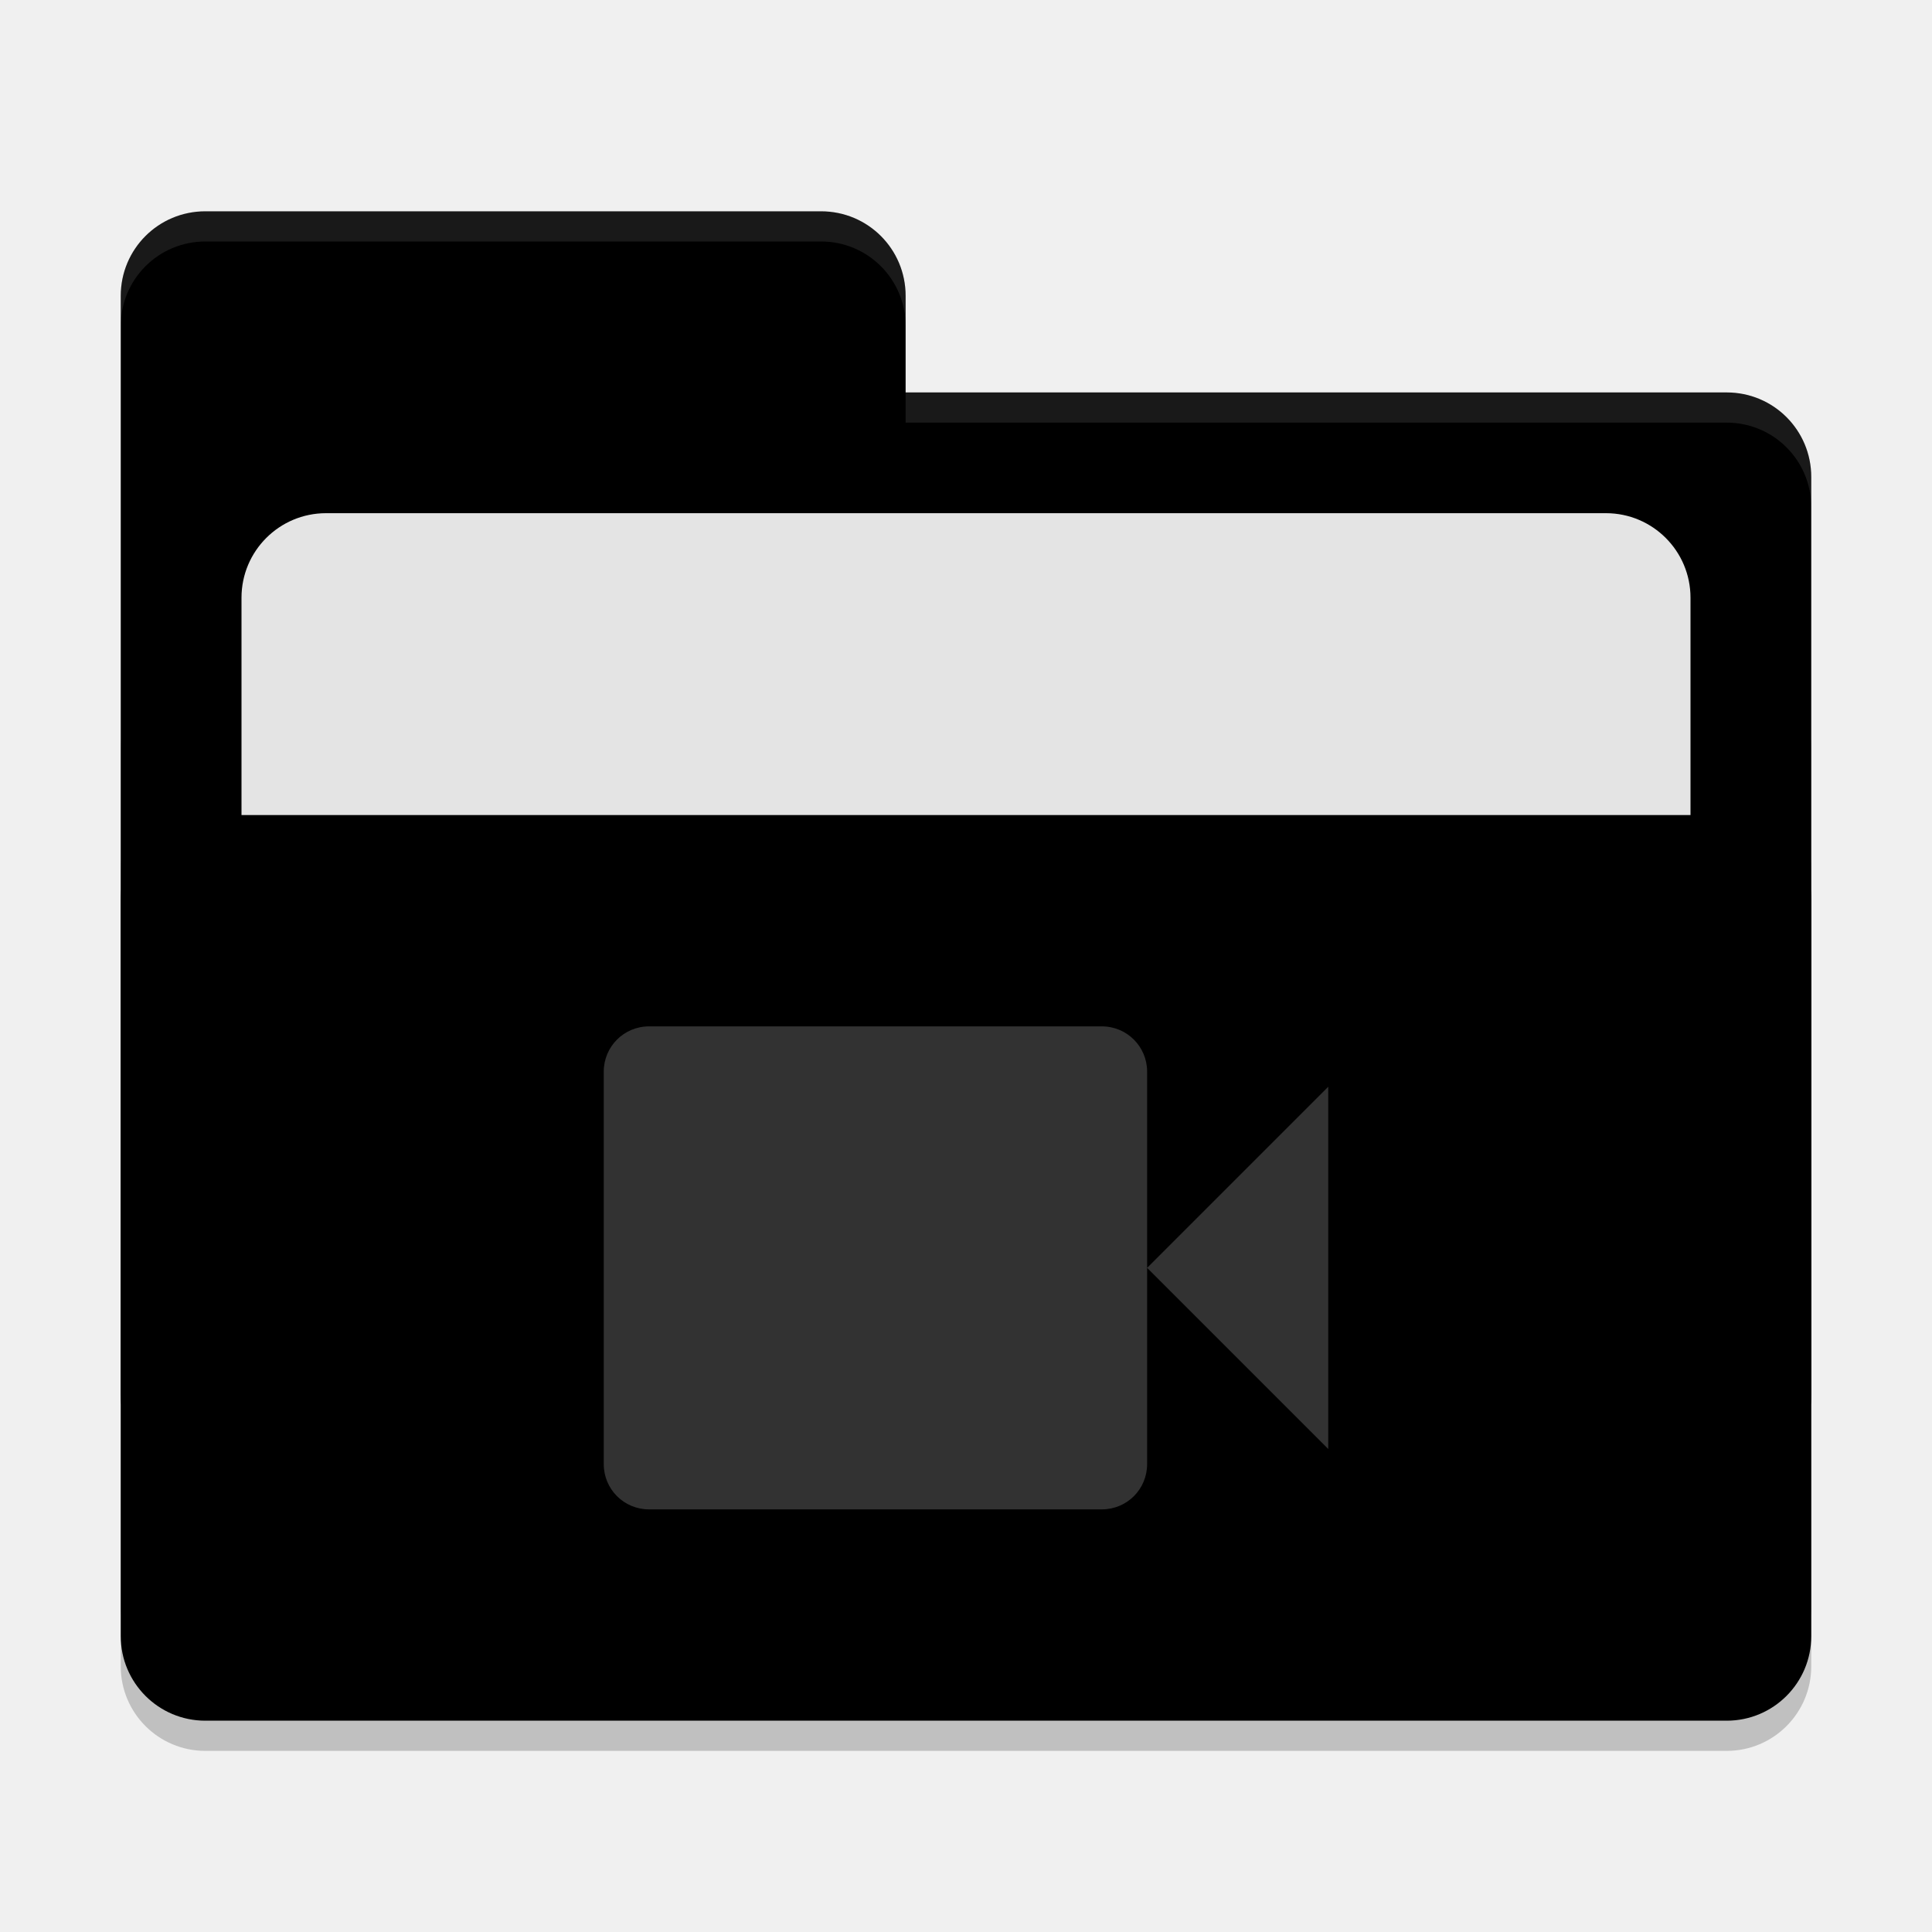
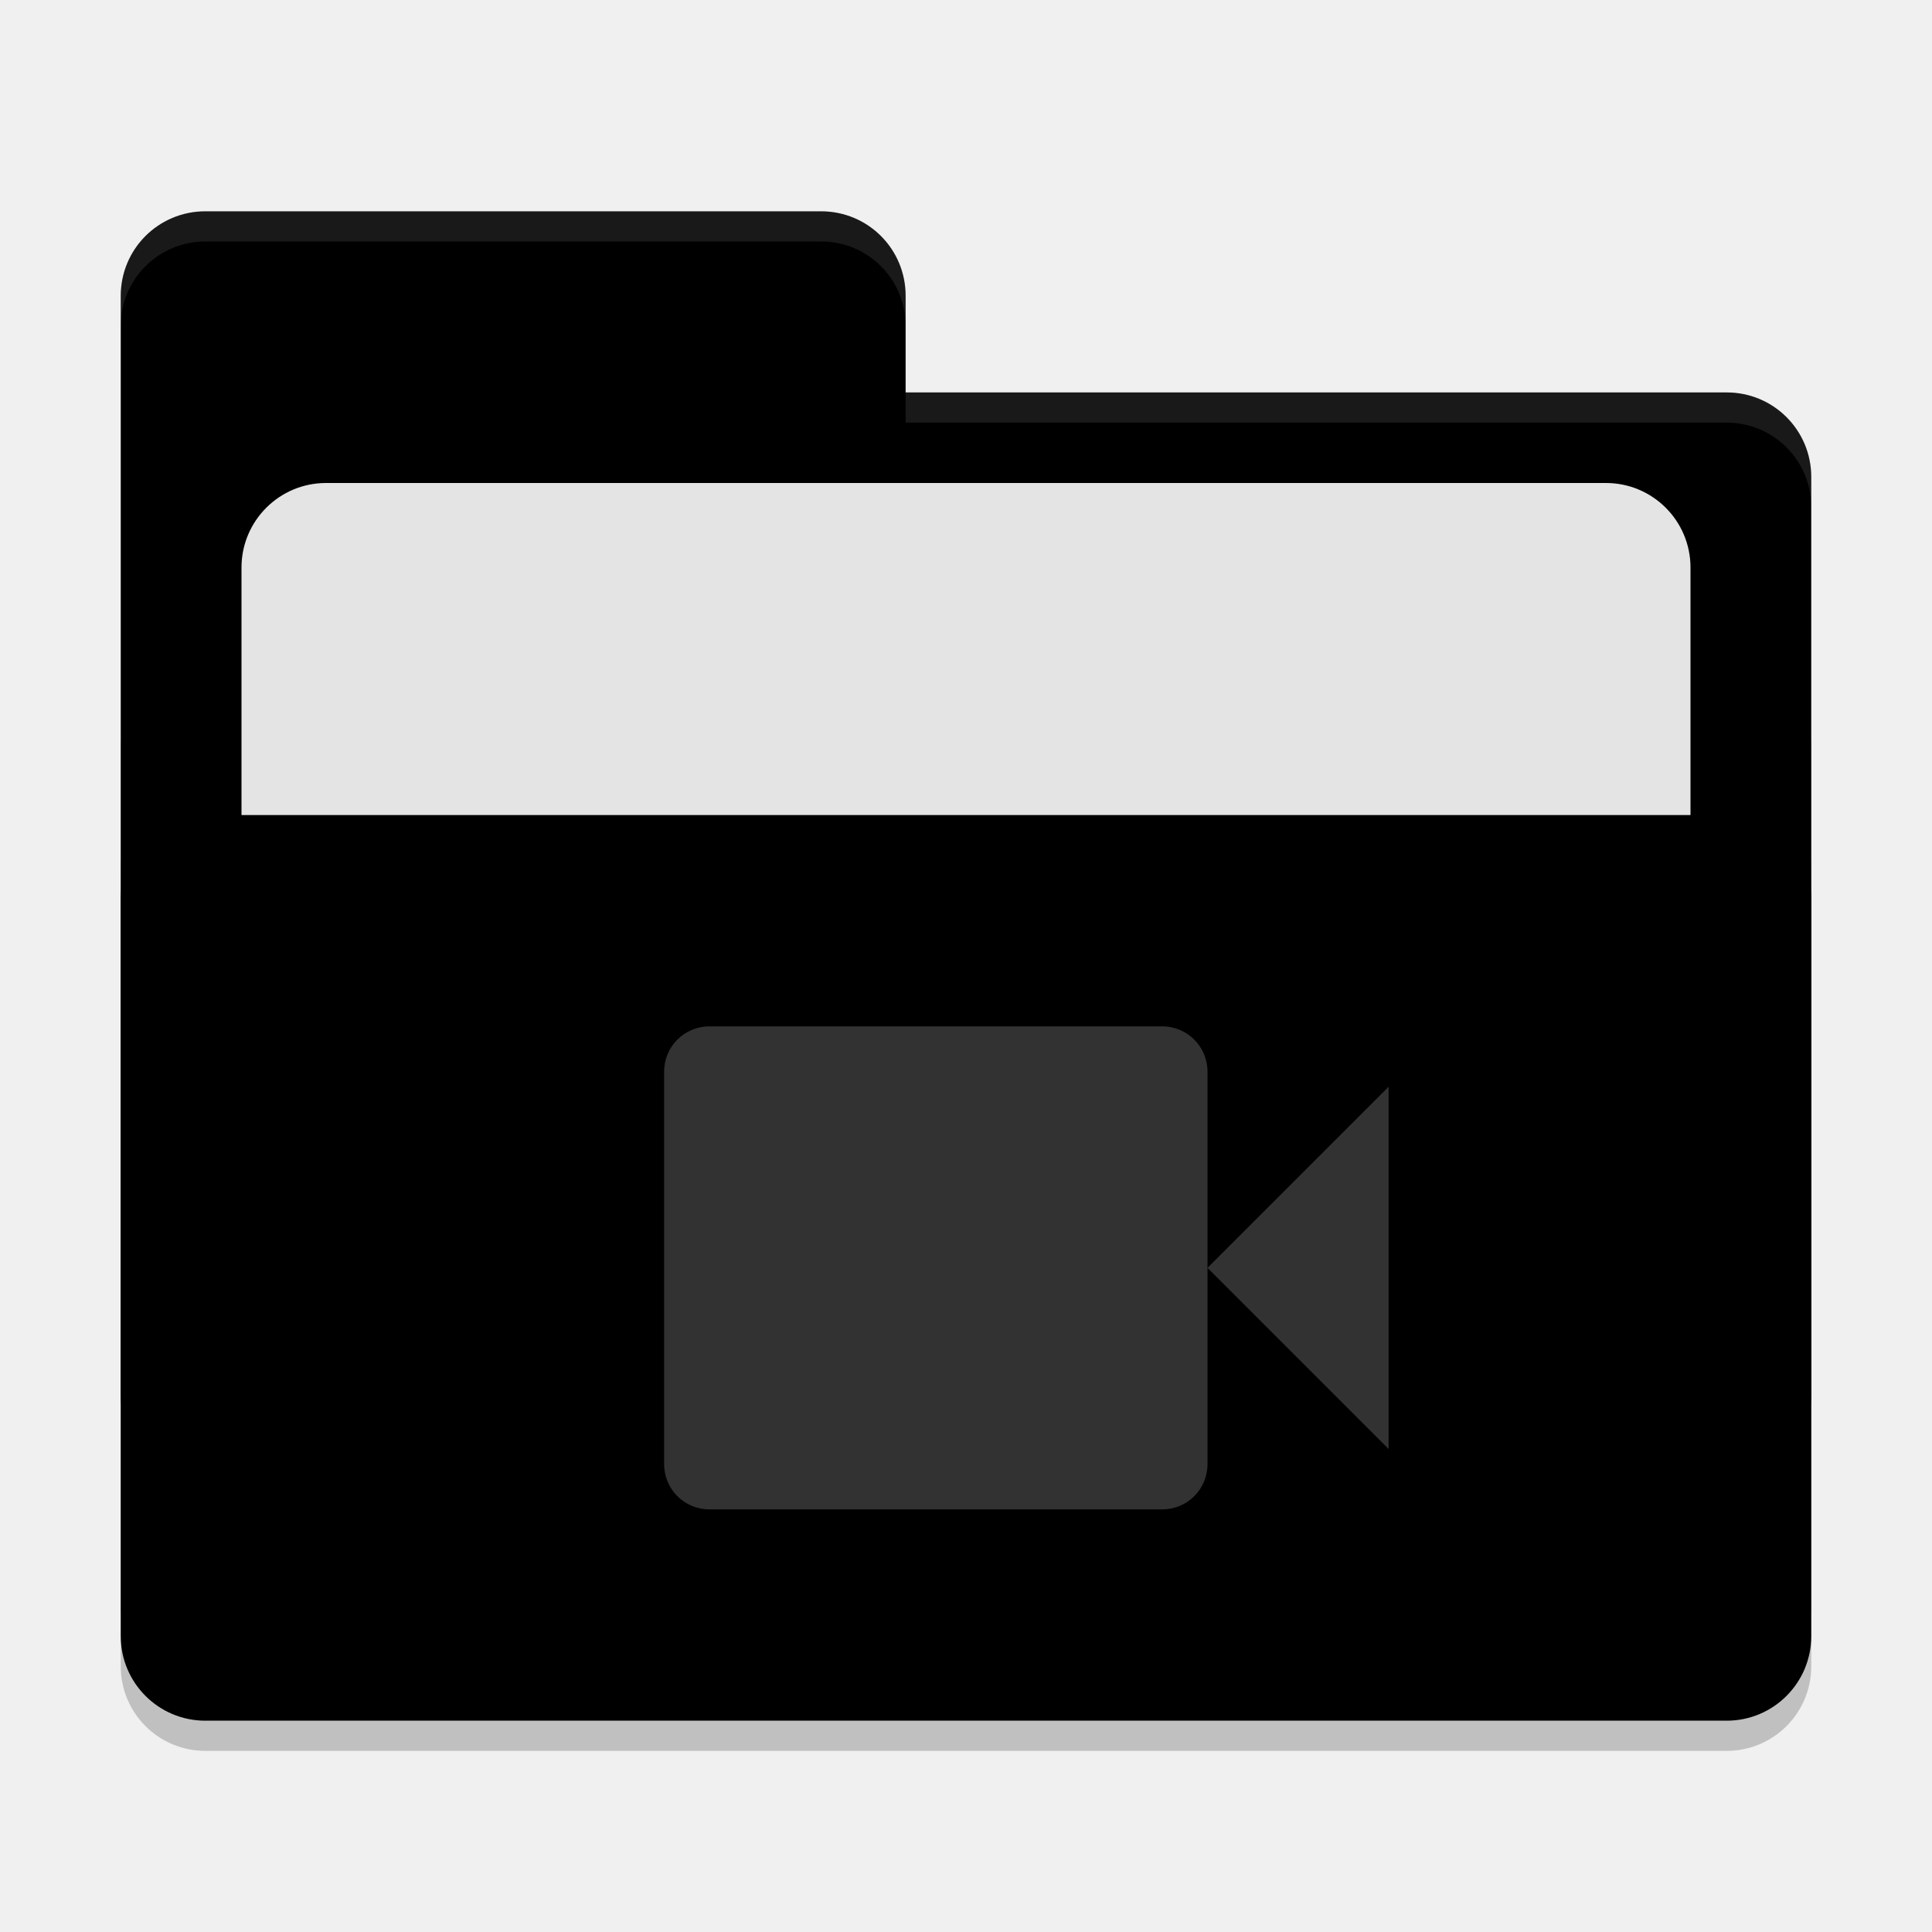
<svg xmlns="http://www.w3.org/2000/svg" width="64" height="64" version="1">
  <rect style="opacity:0.2" width="56" height="36" x="4" y="22" rx="2.8" ry="2.8" />
-   <path style="fill:#value_dark" d="M 6.8,7 C 5.25,7 4,8.25 4,9.8 V 46.2 C 4,47.75 5.25,49 6.8,49 H 57.2 C 58.75,49 60,47.75 60,46.2 V 15.8 C 60,14.25 58.75,13 57.2,13 H 30 V 9.8 C 30,8.25 28.75,7 27.2,7 Z" />
+   <path style="fill:#value_dark" d="M 6.8,7 C 5.25,7 4,8.25 4,9.8 V 46.2 C 4,47.75 5.25,49 6.8,49 H 57.2 C 58.75,49 60,47.75 60,46.2 V 15.8 C 60,14.25 58.75,13 57.2,13 H 30 V 9.8 C 30,8.245 28.75,7 27.2,7 Z" />
  <rect style="opacity:0.2" width="56" height="30" x="4" y="26" rx="2.8" ry="2.8" />
-   <rect style="fill:#e4e4e4" width="48" height="22" x="8" y="17" rx="2.8" ry="2.8" />
+   <rect style="fill:#e4e4e4" width="48" height="22" x="8" y="16" rx="2.8" ry="2.8" />
  <rect style="fill:#value_light" width="56" height="30" x="4" y="27" rx="2.8" ry="2.8" />
-   <path style="opacity:0.1;fill:#ffffff" d="M 6.801 7 C 5.251 7 4 8.251 4 9.801 L 4 10.801 C 4 9.251 5.251 8 6.801 8 L 27.199 8 C 28.749 8 30 9.251 30 10.801 L 30 9.801 C 30 8.251 28.749 7 27.199 7 L 6.801 7 z M 30 13 L 30 14 L 57.199 14 C 58.749 14 60 15.251 60 16.801 L 60 15.801 C 60 14.251 58.749 13 57.199 13 L 30 13 z" />
-   <path style="fill:#323232" d="M 21.5,34 C 20.668,34 20,34.67 20,35.5 v 13 c 0,0.832 0.668,1.5 1.5,1.5 h 15 C 37.332,50 38,49.332 38,48.5 V 42 35.5 C 38,34.67 37.332,34 36.5,34 Z m 16.5,8 6,6 V 36 Z" />
+   <path style="opacity:0.1;fill:#ffffff" d="M 6.8,7 C 5.25,7 4,8.25 4,9.8 V 10.8 C 4,9.25 5.25,8 6.8,8 H 27.2 C 28.75,8 30,9.246 30,10.8 V 9.8 C 30,8.246 28.75,7 27.2,7 Z M 30,13 V 14 H 57.2 C 58.745,14 60,15.25 60,16.8 V 15.8 C 60,14.25 58.75,13 57.2,13 Z" />
+   <path style="fill:#323232" d="M 23.5,34 C 22.668,34 22,34.67 22,35.5 V 48.5 C 22,49.332 22.668,50 23.5,50 H 38.5 C 39.332,50 40,49.332 40,48.5 V 42 35.5 C 40,34.67 39.332,34 38.5,34 Z M 40,42 46,48 V 36 Z" />
</svg>
